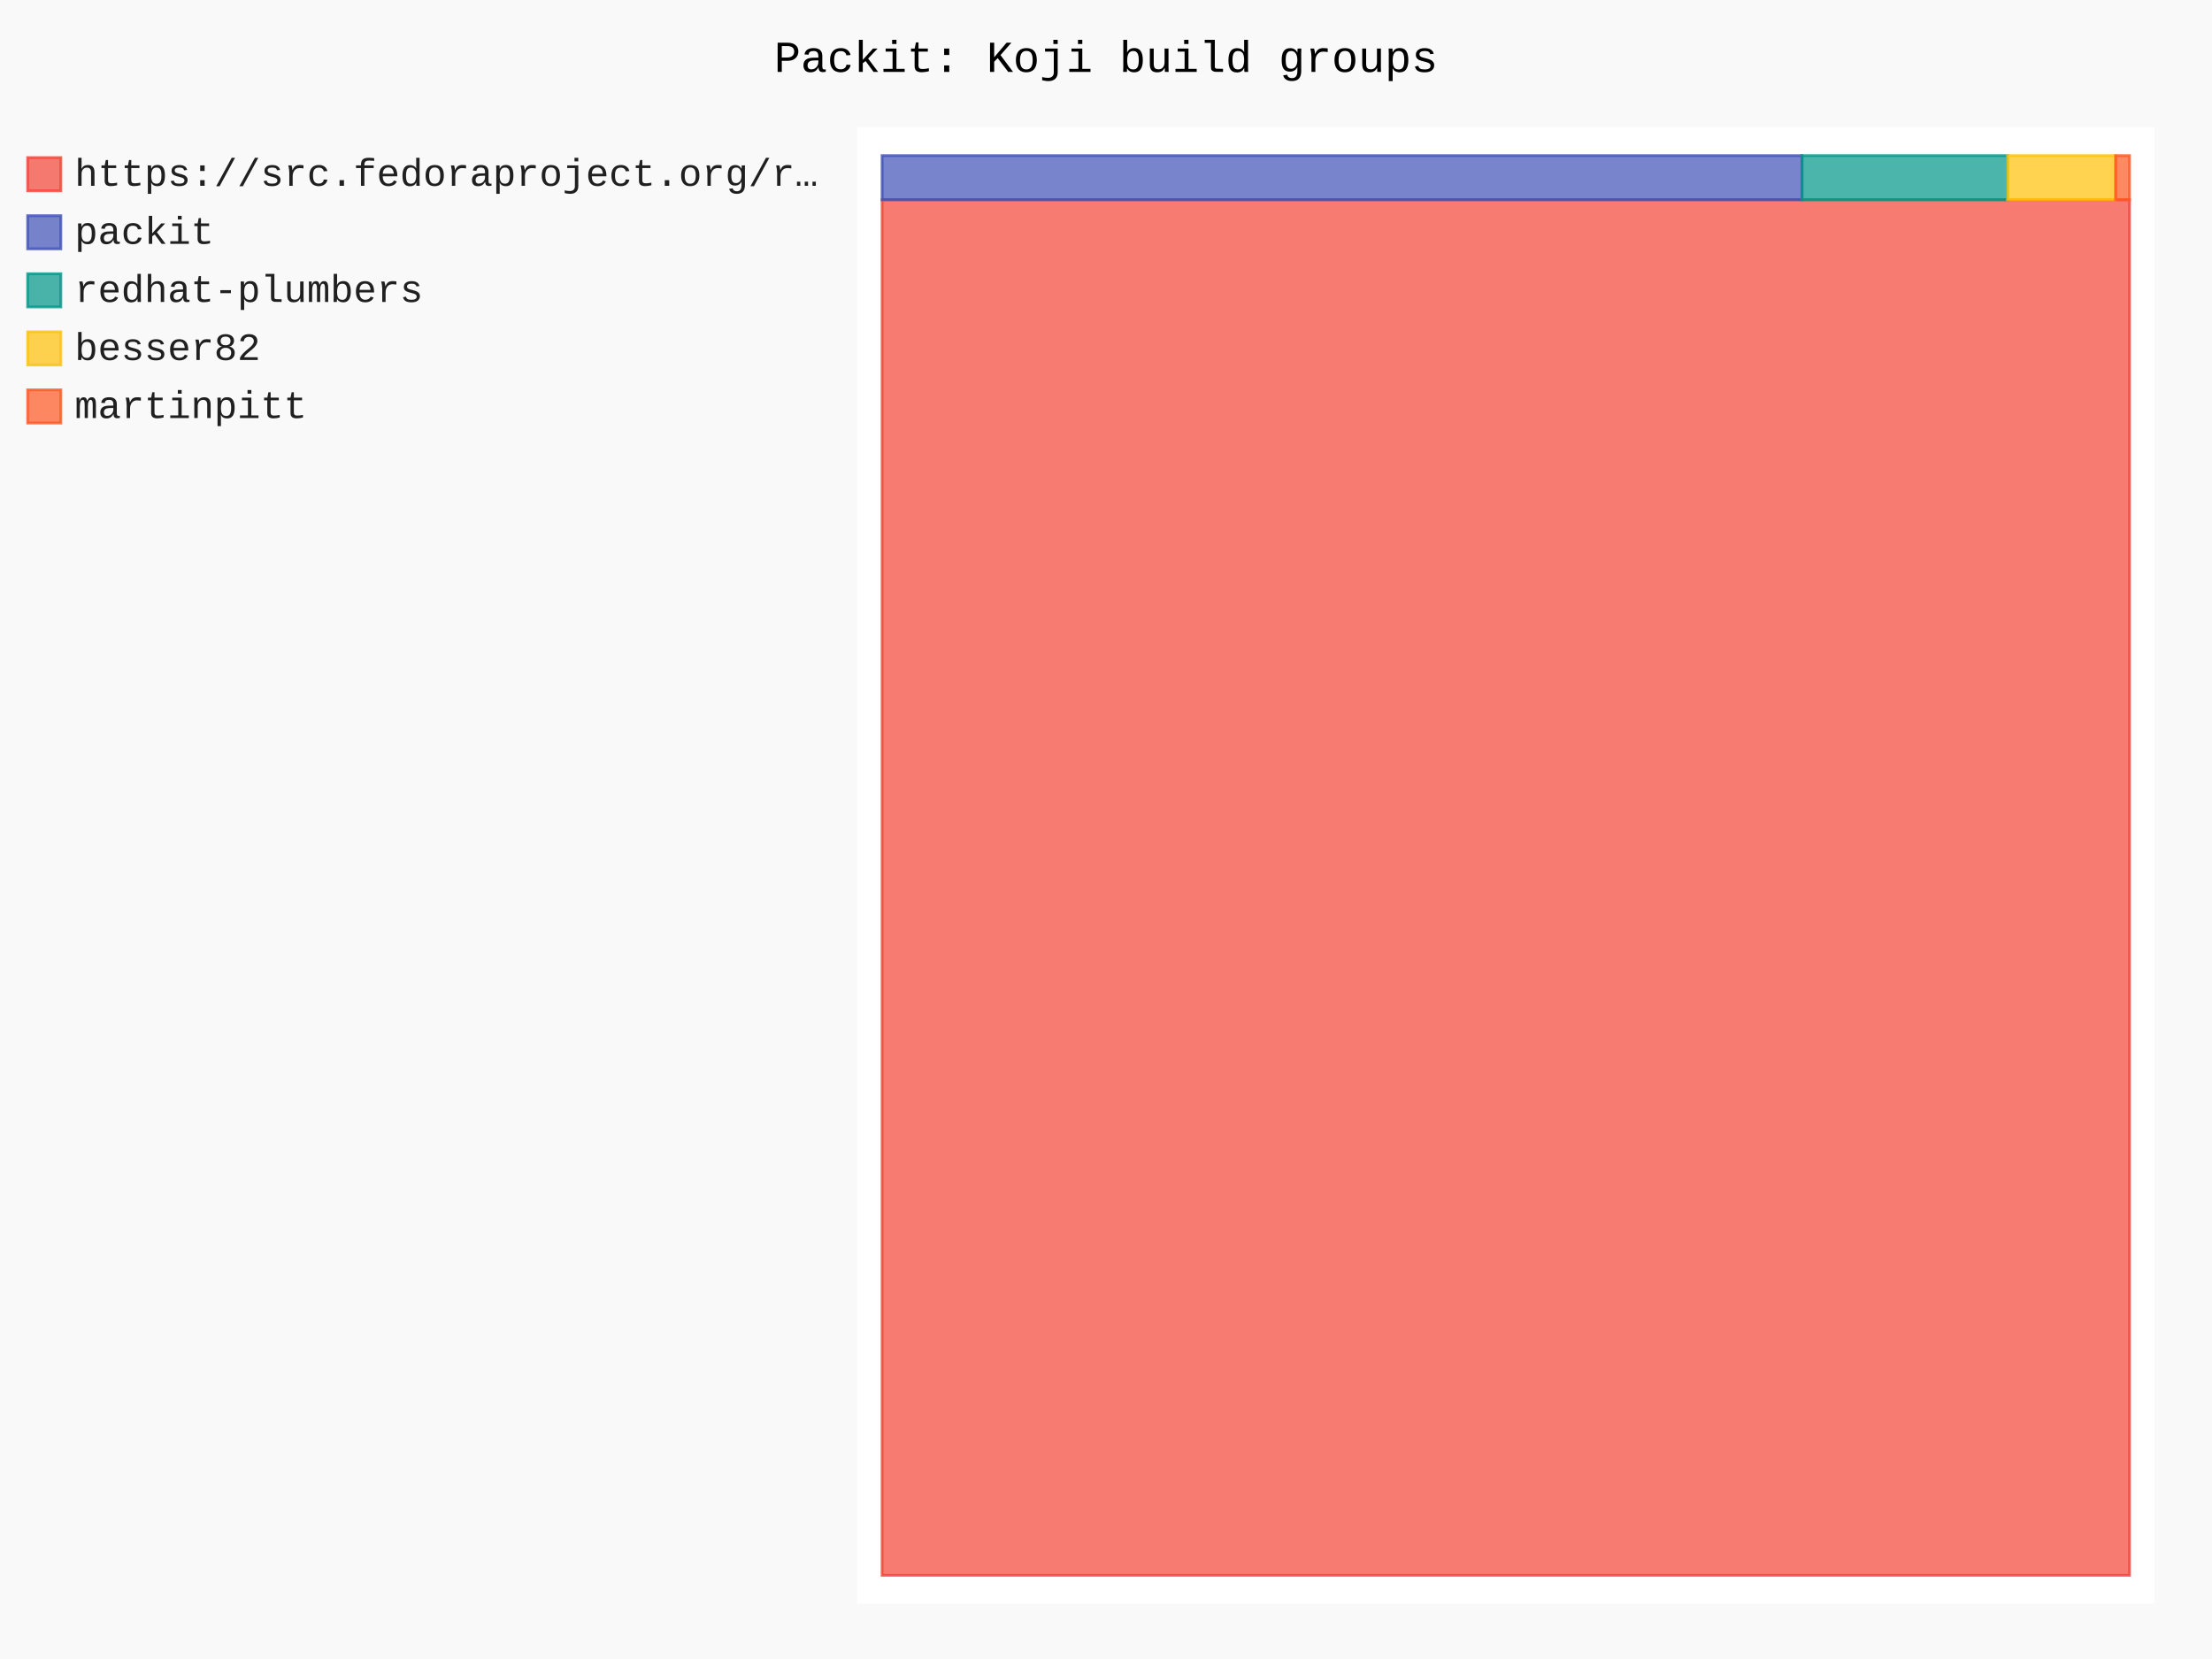
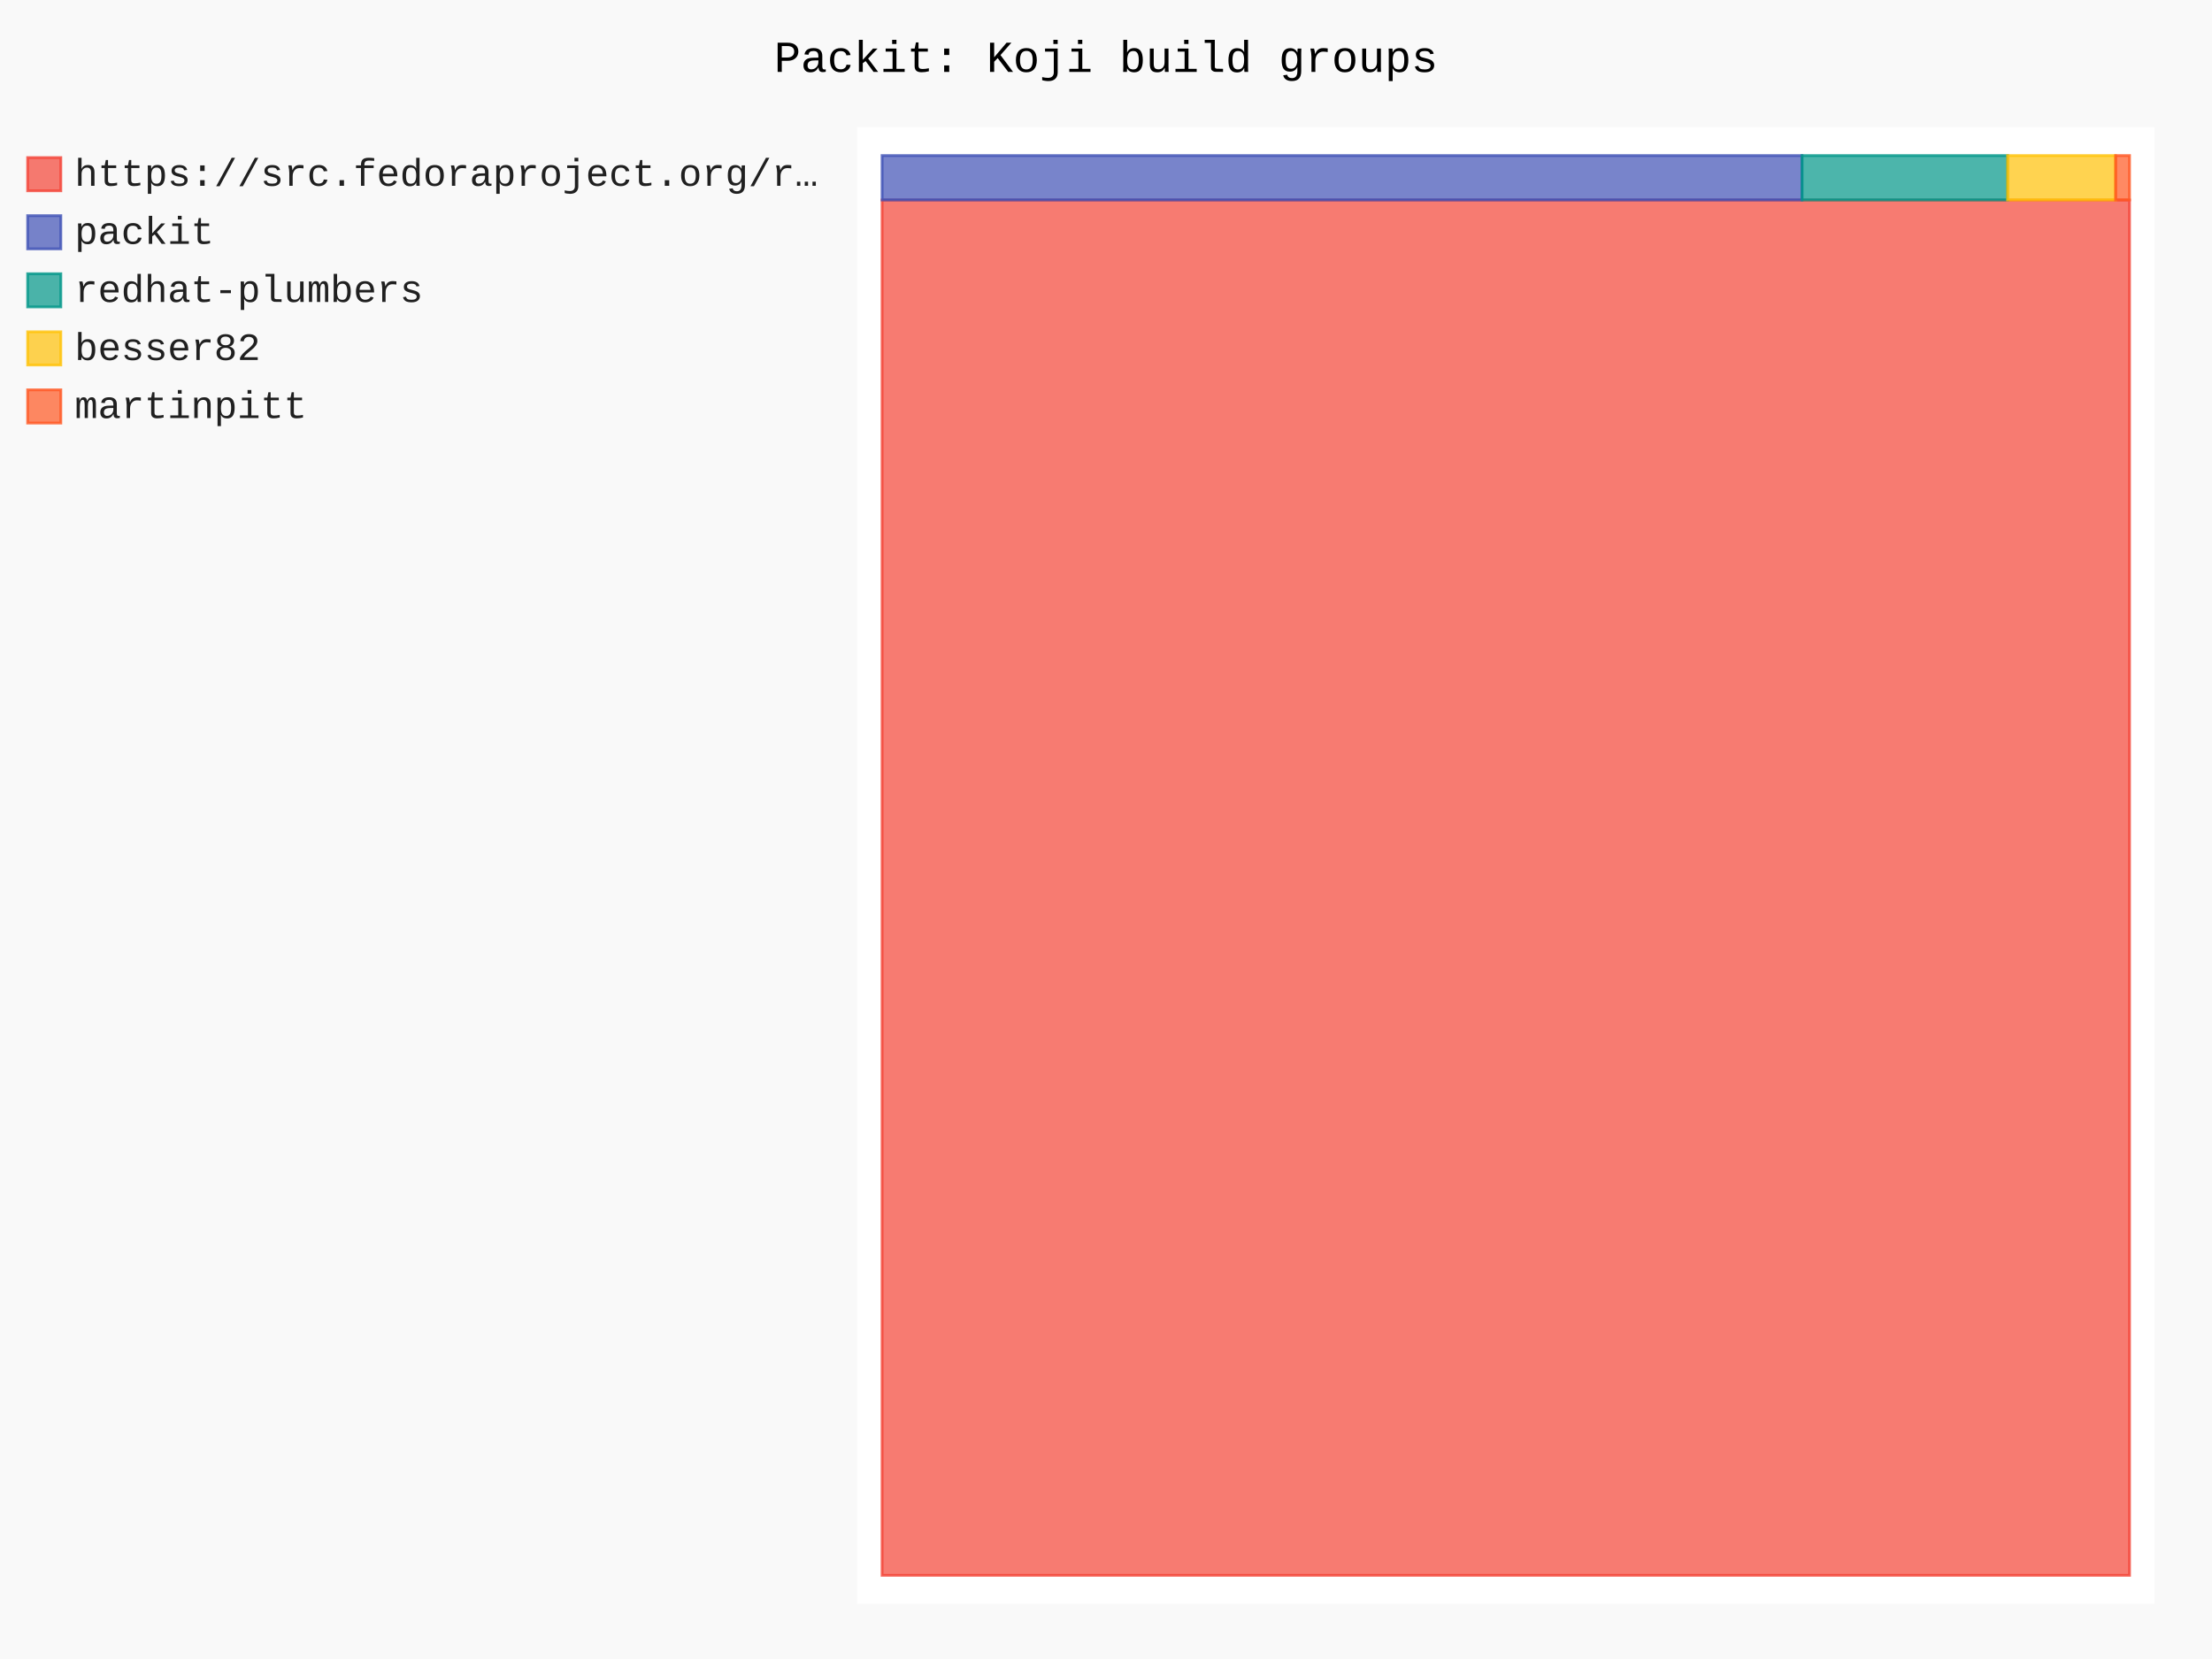
- <svg xmlns="http://www.w3.org/2000/svg" id="chart-ad26fd52-bf77-49cb-b6d4-7bd6213bcab0" class="pygal-chart" viewBox="0 0 800 600">
+ <svg xmlns="http://www.w3.org/2000/svg" id="chart-d5c7834b-bd53-4744-a1b5-3cf32848d8d3" class="pygal-chart" viewBox="0 0 800 600">
  <defs>
-     <style type="text/css">#chart-ad26fd52-bf77-49cb-b6d4-7bd6213bcab0{-webkit-user-select:none;-webkit-font-smoothing:antialiased;font-family:Consolas,"Liberation Mono",Menlo,Courier,monospace}#chart-ad26fd52-bf77-49cb-b6d4-7bd6213bcab0 .title{font-family:Consolas,"Liberation Mono",Menlo,Courier,monospace;font-size:16px}#chart-ad26fd52-bf77-49cb-b6d4-7bd6213bcab0 .legends .legend text{font-family:Consolas,"Liberation Mono",Menlo,Courier,monospace;font-size:14px}#chart-ad26fd52-bf77-49cb-b6d4-7bd6213bcab0 .axis text{font-family:Consolas,"Liberation Mono",Menlo,Courier,monospace;font-size:10px}#chart-ad26fd52-bf77-49cb-b6d4-7bd6213bcab0 .axis text.major{font-family:Consolas,"Liberation Mono",Menlo,Courier,monospace;font-size:10px}#chart-ad26fd52-bf77-49cb-b6d4-7bd6213bcab0 .text-overlay text.value{font-family:Consolas,"Liberation Mono",Menlo,Courier,monospace;font-size:16px}#chart-ad26fd52-bf77-49cb-b6d4-7bd6213bcab0 .text-overlay text.label{font-family:Consolas,"Liberation Mono",Menlo,Courier,monospace;font-size:10px}#chart-ad26fd52-bf77-49cb-b6d4-7bd6213bcab0 .tooltip{font-family:Consolas,"Liberation Mono",Menlo,Courier,monospace;font-size:14px}#chart-ad26fd52-bf77-49cb-b6d4-7bd6213bcab0 text.no_data{font-family:Consolas,"Liberation Mono",Menlo,Courier,monospace;font-size:64px}
- #chart-ad26fd52-bf77-49cb-b6d4-7bd6213bcab0{background-color:rgba(249,249,249,1)}#chart-ad26fd52-bf77-49cb-b6d4-7bd6213bcab0 path,#chart-ad26fd52-bf77-49cb-b6d4-7bd6213bcab0 line,#chart-ad26fd52-bf77-49cb-b6d4-7bd6213bcab0 rect,#chart-ad26fd52-bf77-49cb-b6d4-7bd6213bcab0 circle{-webkit-transition:150ms;-moz-transition:150ms;transition:150ms}#chart-ad26fd52-bf77-49cb-b6d4-7bd6213bcab0 .graph &gt; .background{fill:rgba(249,249,249,1)}#chart-ad26fd52-bf77-49cb-b6d4-7bd6213bcab0 .plot &gt; .background{fill:rgba(255,255,255,1)}#chart-ad26fd52-bf77-49cb-b6d4-7bd6213bcab0 .graph{fill:rgba(0,0,0,.87)}#chart-ad26fd52-bf77-49cb-b6d4-7bd6213bcab0 text.no_data{fill:rgba(0,0,0,1)}#chart-ad26fd52-bf77-49cb-b6d4-7bd6213bcab0 .title{fill:rgba(0,0,0,1)}#chart-ad26fd52-bf77-49cb-b6d4-7bd6213bcab0 .legends .legend text{fill:rgba(0,0,0,.87)}#chart-ad26fd52-bf77-49cb-b6d4-7bd6213bcab0 .legends .legend:hover text{fill:rgba(0,0,0,1)}#chart-ad26fd52-bf77-49cb-b6d4-7bd6213bcab0 .axis .line{stroke:rgba(0,0,0,1)}#chart-ad26fd52-bf77-49cb-b6d4-7bd6213bcab0 .axis .guide.line{stroke:rgba(0,0,0,.54)}#chart-ad26fd52-bf77-49cb-b6d4-7bd6213bcab0 .axis .major.line{stroke:rgba(0,0,0,.87)}#chart-ad26fd52-bf77-49cb-b6d4-7bd6213bcab0 .axis text.major{fill:rgba(0,0,0,1)}#chart-ad26fd52-bf77-49cb-b6d4-7bd6213bcab0 .axis.y .guides:hover .guide.line,#chart-ad26fd52-bf77-49cb-b6d4-7bd6213bcab0 .line-graph .axis.x .guides:hover .guide.line,#chart-ad26fd52-bf77-49cb-b6d4-7bd6213bcab0 .stackedline-graph .axis.x .guides:hover .guide.line,#chart-ad26fd52-bf77-49cb-b6d4-7bd6213bcab0 .xy-graph .axis.x .guides:hover .guide.line{stroke:rgba(0,0,0,1)}#chart-ad26fd52-bf77-49cb-b6d4-7bd6213bcab0 .axis .guides:hover text{fill:rgba(0,0,0,1)}#chart-ad26fd52-bf77-49cb-b6d4-7bd6213bcab0 .reactive{fill-opacity:.7;stroke-opacity:.8;stroke-width:1}#chart-ad26fd52-bf77-49cb-b6d4-7bd6213bcab0 .ci{stroke:rgba(0,0,0,.87)}#chart-ad26fd52-bf77-49cb-b6d4-7bd6213bcab0 .reactive.active,#chart-ad26fd52-bf77-49cb-b6d4-7bd6213bcab0 .active .reactive{fill-opacity:.8;stroke-opacity:.9;stroke-width:4}#chart-ad26fd52-bf77-49cb-b6d4-7bd6213bcab0 .ci .reactive.active{stroke-width:1.5}#chart-ad26fd52-bf77-49cb-b6d4-7bd6213bcab0 .series text{fill:rgba(0,0,0,1)}#chart-ad26fd52-bf77-49cb-b6d4-7bd6213bcab0 .tooltip rect{fill:rgba(255,255,255,1);stroke:rgba(0,0,0,1);-webkit-transition:opacity 150ms;-moz-transition:opacity 150ms;transition:opacity 150ms}#chart-ad26fd52-bf77-49cb-b6d4-7bd6213bcab0 .tooltip .label{fill:rgba(0,0,0,.87)}#chart-ad26fd52-bf77-49cb-b6d4-7bd6213bcab0 .tooltip .label{fill:rgba(0,0,0,.87)}#chart-ad26fd52-bf77-49cb-b6d4-7bd6213bcab0 .tooltip .legend{font-size:.8em;fill:rgba(0,0,0,.54)}#chart-ad26fd52-bf77-49cb-b6d4-7bd6213bcab0 .tooltip .x_label{font-size:.6em;fill:rgba(0,0,0,1)}#chart-ad26fd52-bf77-49cb-b6d4-7bd6213bcab0 .tooltip .xlink{font-size:.5em;text-decoration:underline}#chart-ad26fd52-bf77-49cb-b6d4-7bd6213bcab0 .tooltip .value{font-size:1.5em}#chart-ad26fd52-bf77-49cb-b6d4-7bd6213bcab0 .bound{font-size:.5em}#chart-ad26fd52-bf77-49cb-b6d4-7bd6213bcab0 .max-value{font-size:.75em;fill:rgba(0,0,0,.54)}#chart-ad26fd52-bf77-49cb-b6d4-7bd6213bcab0 .map-element{fill:rgba(255,255,255,1);stroke:rgba(0,0,0,.54) !important}#chart-ad26fd52-bf77-49cb-b6d4-7bd6213bcab0 .map-element .reactive{fill-opacity:inherit;stroke-opacity:inherit}#chart-ad26fd52-bf77-49cb-b6d4-7bd6213bcab0 .color-0,#chart-ad26fd52-bf77-49cb-b6d4-7bd6213bcab0 .color-0 a:visited{stroke:#F44336;fill:#F44336}#chart-ad26fd52-bf77-49cb-b6d4-7bd6213bcab0 .color-1,#chart-ad26fd52-bf77-49cb-b6d4-7bd6213bcab0 .color-1 a:visited{stroke:#3F51B5;fill:#3F51B5}#chart-ad26fd52-bf77-49cb-b6d4-7bd6213bcab0 .color-2,#chart-ad26fd52-bf77-49cb-b6d4-7bd6213bcab0 .color-2 a:visited{stroke:#009688;fill:#009688}#chart-ad26fd52-bf77-49cb-b6d4-7bd6213bcab0 .color-3,#chart-ad26fd52-bf77-49cb-b6d4-7bd6213bcab0 .color-3 a:visited{stroke:#FFC107;fill:#FFC107}#chart-ad26fd52-bf77-49cb-b6d4-7bd6213bcab0 .color-4,#chart-ad26fd52-bf77-49cb-b6d4-7bd6213bcab0 .color-4 a:visited{stroke:#FF5722;fill:#FF5722}#chart-ad26fd52-bf77-49cb-b6d4-7bd6213bcab0 .text-overlay .color-0 text{fill:black}#chart-ad26fd52-bf77-49cb-b6d4-7bd6213bcab0 .text-overlay .color-1 text{fill:black}#chart-ad26fd52-bf77-49cb-b6d4-7bd6213bcab0 .text-overlay .color-2 text{fill:black}#chart-ad26fd52-bf77-49cb-b6d4-7bd6213bcab0 .text-overlay .color-3 text{fill:black}#chart-ad26fd52-bf77-49cb-b6d4-7bd6213bcab0 .text-overlay .color-4 text{fill:black}
- #chart-ad26fd52-bf77-49cb-b6d4-7bd6213bcab0 text.no_data{text-anchor:middle}#chart-ad26fd52-bf77-49cb-b6d4-7bd6213bcab0 .guide.line{fill:none}#chart-ad26fd52-bf77-49cb-b6d4-7bd6213bcab0 .centered{text-anchor:middle}#chart-ad26fd52-bf77-49cb-b6d4-7bd6213bcab0 .title{text-anchor:middle}#chart-ad26fd52-bf77-49cb-b6d4-7bd6213bcab0 .legends .legend text{fill-opacity:1}#chart-ad26fd52-bf77-49cb-b6d4-7bd6213bcab0 .axis.x text{text-anchor:middle}#chart-ad26fd52-bf77-49cb-b6d4-7bd6213bcab0 .axis.x:not(.web) text[transform]{text-anchor:start}#chart-ad26fd52-bf77-49cb-b6d4-7bd6213bcab0 .axis.x:not(.web) text[transform].backwards{text-anchor:end}#chart-ad26fd52-bf77-49cb-b6d4-7bd6213bcab0 .axis.y text{text-anchor:end}#chart-ad26fd52-bf77-49cb-b6d4-7bd6213bcab0 .axis.y text[transform].backwards{text-anchor:start}#chart-ad26fd52-bf77-49cb-b6d4-7bd6213bcab0 .axis.y2 text{text-anchor:start}#chart-ad26fd52-bf77-49cb-b6d4-7bd6213bcab0 .axis.y2 text[transform].backwards{text-anchor:end}#chart-ad26fd52-bf77-49cb-b6d4-7bd6213bcab0 .axis .guide.line{stroke-dasharray:4,4;stroke:black}#chart-ad26fd52-bf77-49cb-b6d4-7bd6213bcab0 .axis .major.guide.line{stroke-dasharray:6,6;stroke:black}#chart-ad26fd52-bf77-49cb-b6d4-7bd6213bcab0 .horizontal .axis.y .guide.line,#chart-ad26fd52-bf77-49cb-b6d4-7bd6213bcab0 .horizontal .axis.y2 .guide.line,#chart-ad26fd52-bf77-49cb-b6d4-7bd6213bcab0 .vertical .axis.x .guide.line{opacity:0}#chart-ad26fd52-bf77-49cb-b6d4-7bd6213bcab0 .horizontal .axis.always_show .guide.line,#chart-ad26fd52-bf77-49cb-b6d4-7bd6213bcab0 .vertical .axis.always_show .guide.line{opacity:1 !important}#chart-ad26fd52-bf77-49cb-b6d4-7bd6213bcab0 .axis.y .guides:hover .guide.line,#chart-ad26fd52-bf77-49cb-b6d4-7bd6213bcab0 .axis.y2 .guides:hover .guide.line,#chart-ad26fd52-bf77-49cb-b6d4-7bd6213bcab0 .axis.x .guides:hover .guide.line{opacity:1}#chart-ad26fd52-bf77-49cb-b6d4-7bd6213bcab0 .axis .guides:hover text{opacity:1}#chart-ad26fd52-bf77-49cb-b6d4-7bd6213bcab0 .nofill{fill:none}#chart-ad26fd52-bf77-49cb-b6d4-7bd6213bcab0 .subtle-fill{fill-opacity:.2}#chart-ad26fd52-bf77-49cb-b6d4-7bd6213bcab0 .dot{stroke-width:1px;fill-opacity:1;stroke-opacity:1}#chart-ad26fd52-bf77-49cb-b6d4-7bd6213bcab0 .dot.active{stroke-width:5px}#chart-ad26fd52-bf77-49cb-b6d4-7bd6213bcab0 .dot.negative{fill:transparent}#chart-ad26fd52-bf77-49cb-b6d4-7bd6213bcab0 text,#chart-ad26fd52-bf77-49cb-b6d4-7bd6213bcab0 tspan{stroke:none !important}#chart-ad26fd52-bf77-49cb-b6d4-7bd6213bcab0 .series text.active{opacity:1}#chart-ad26fd52-bf77-49cb-b6d4-7bd6213bcab0 .tooltip rect{fill-opacity:.95;stroke-width:.5}#chart-ad26fd52-bf77-49cb-b6d4-7bd6213bcab0 .tooltip text{fill-opacity:1}#chart-ad26fd52-bf77-49cb-b6d4-7bd6213bcab0 .showable{visibility:hidden}#chart-ad26fd52-bf77-49cb-b6d4-7bd6213bcab0 .showable.shown{visibility:visible}#chart-ad26fd52-bf77-49cb-b6d4-7bd6213bcab0 .gauge-background{fill:rgba(229,229,229,1);stroke:none}#chart-ad26fd52-bf77-49cb-b6d4-7bd6213bcab0 .bg-lines{stroke:rgba(249,249,249,1);stroke-width:2px}</style>
+     <style type="text/css">#chart-d5c7834b-bd53-4744-a1b5-3cf32848d8d3{-webkit-user-select:none;-webkit-font-smoothing:antialiased;font-family:Consolas,"Liberation Mono",Menlo,Courier,monospace}#chart-d5c7834b-bd53-4744-a1b5-3cf32848d8d3 .title{font-family:Consolas,"Liberation Mono",Menlo,Courier,monospace;font-size:16px}#chart-d5c7834b-bd53-4744-a1b5-3cf32848d8d3 .legends .legend text{font-family:Consolas,"Liberation Mono",Menlo,Courier,monospace;font-size:14px}#chart-d5c7834b-bd53-4744-a1b5-3cf32848d8d3 .axis text{font-family:Consolas,"Liberation Mono",Menlo,Courier,monospace;font-size:10px}#chart-d5c7834b-bd53-4744-a1b5-3cf32848d8d3 .axis text.major{font-family:Consolas,"Liberation Mono",Menlo,Courier,monospace;font-size:10px}#chart-d5c7834b-bd53-4744-a1b5-3cf32848d8d3 .text-overlay text.value{font-family:Consolas,"Liberation Mono",Menlo,Courier,monospace;font-size:16px}#chart-d5c7834b-bd53-4744-a1b5-3cf32848d8d3 .text-overlay text.label{font-family:Consolas,"Liberation Mono",Menlo,Courier,monospace;font-size:10px}#chart-d5c7834b-bd53-4744-a1b5-3cf32848d8d3 .tooltip{font-family:Consolas,"Liberation Mono",Menlo,Courier,monospace;font-size:14px}#chart-d5c7834b-bd53-4744-a1b5-3cf32848d8d3 text.no_data{font-family:Consolas,"Liberation Mono",Menlo,Courier,monospace;font-size:64px}
+ #chart-d5c7834b-bd53-4744-a1b5-3cf32848d8d3{background-color:rgba(249,249,249,1)}#chart-d5c7834b-bd53-4744-a1b5-3cf32848d8d3 path,#chart-d5c7834b-bd53-4744-a1b5-3cf32848d8d3 line,#chart-d5c7834b-bd53-4744-a1b5-3cf32848d8d3 rect,#chart-d5c7834b-bd53-4744-a1b5-3cf32848d8d3 circle{-webkit-transition:150ms;-moz-transition:150ms;transition:150ms}#chart-d5c7834b-bd53-4744-a1b5-3cf32848d8d3 .graph &gt; .background{fill:rgba(249,249,249,1)}#chart-d5c7834b-bd53-4744-a1b5-3cf32848d8d3 .plot &gt; .background{fill:rgba(255,255,255,1)}#chart-d5c7834b-bd53-4744-a1b5-3cf32848d8d3 .graph{fill:rgba(0,0,0,.87)}#chart-d5c7834b-bd53-4744-a1b5-3cf32848d8d3 text.no_data{fill:rgba(0,0,0,1)}#chart-d5c7834b-bd53-4744-a1b5-3cf32848d8d3 .title{fill:rgba(0,0,0,1)}#chart-d5c7834b-bd53-4744-a1b5-3cf32848d8d3 .legends .legend text{fill:rgba(0,0,0,.87)}#chart-d5c7834b-bd53-4744-a1b5-3cf32848d8d3 .legends .legend:hover text{fill:rgba(0,0,0,1)}#chart-d5c7834b-bd53-4744-a1b5-3cf32848d8d3 .axis .line{stroke:rgba(0,0,0,1)}#chart-d5c7834b-bd53-4744-a1b5-3cf32848d8d3 .axis .guide.line{stroke:rgba(0,0,0,.54)}#chart-d5c7834b-bd53-4744-a1b5-3cf32848d8d3 .axis .major.line{stroke:rgba(0,0,0,.87)}#chart-d5c7834b-bd53-4744-a1b5-3cf32848d8d3 .axis text.major{fill:rgba(0,0,0,1)}#chart-d5c7834b-bd53-4744-a1b5-3cf32848d8d3 .axis.y .guides:hover .guide.line,#chart-d5c7834b-bd53-4744-a1b5-3cf32848d8d3 .line-graph .axis.x .guides:hover .guide.line,#chart-d5c7834b-bd53-4744-a1b5-3cf32848d8d3 .stackedline-graph .axis.x .guides:hover .guide.line,#chart-d5c7834b-bd53-4744-a1b5-3cf32848d8d3 .xy-graph .axis.x .guides:hover .guide.line{stroke:rgba(0,0,0,1)}#chart-d5c7834b-bd53-4744-a1b5-3cf32848d8d3 .axis .guides:hover text{fill:rgba(0,0,0,1)}#chart-d5c7834b-bd53-4744-a1b5-3cf32848d8d3 .reactive{fill-opacity:.7;stroke-opacity:.8;stroke-width:1}#chart-d5c7834b-bd53-4744-a1b5-3cf32848d8d3 .ci{stroke:rgba(0,0,0,.87)}#chart-d5c7834b-bd53-4744-a1b5-3cf32848d8d3 .reactive.active,#chart-d5c7834b-bd53-4744-a1b5-3cf32848d8d3 .active .reactive{fill-opacity:.8;stroke-opacity:.9;stroke-width:4}#chart-d5c7834b-bd53-4744-a1b5-3cf32848d8d3 .ci .reactive.active{stroke-width:1.5}#chart-d5c7834b-bd53-4744-a1b5-3cf32848d8d3 .series text{fill:rgba(0,0,0,1)}#chart-d5c7834b-bd53-4744-a1b5-3cf32848d8d3 .tooltip rect{fill:rgba(255,255,255,1);stroke:rgba(0,0,0,1);-webkit-transition:opacity 150ms;-moz-transition:opacity 150ms;transition:opacity 150ms}#chart-d5c7834b-bd53-4744-a1b5-3cf32848d8d3 .tooltip .label{fill:rgba(0,0,0,.87)}#chart-d5c7834b-bd53-4744-a1b5-3cf32848d8d3 .tooltip .label{fill:rgba(0,0,0,.87)}#chart-d5c7834b-bd53-4744-a1b5-3cf32848d8d3 .tooltip .legend{font-size:.8em;fill:rgba(0,0,0,.54)}#chart-d5c7834b-bd53-4744-a1b5-3cf32848d8d3 .tooltip .x_label{font-size:.6em;fill:rgba(0,0,0,1)}#chart-d5c7834b-bd53-4744-a1b5-3cf32848d8d3 .tooltip .xlink{font-size:.5em;text-decoration:underline}#chart-d5c7834b-bd53-4744-a1b5-3cf32848d8d3 .tooltip .value{font-size:1.5em}#chart-d5c7834b-bd53-4744-a1b5-3cf32848d8d3 .bound{font-size:.5em}#chart-d5c7834b-bd53-4744-a1b5-3cf32848d8d3 .max-value{font-size:.75em;fill:rgba(0,0,0,.54)}#chart-d5c7834b-bd53-4744-a1b5-3cf32848d8d3 .map-element{fill:rgba(255,255,255,1);stroke:rgba(0,0,0,.54) !important}#chart-d5c7834b-bd53-4744-a1b5-3cf32848d8d3 .map-element .reactive{fill-opacity:inherit;stroke-opacity:inherit}#chart-d5c7834b-bd53-4744-a1b5-3cf32848d8d3 .color-0,#chart-d5c7834b-bd53-4744-a1b5-3cf32848d8d3 .color-0 a:visited{stroke:#F44336;fill:#F44336}#chart-d5c7834b-bd53-4744-a1b5-3cf32848d8d3 .color-1,#chart-d5c7834b-bd53-4744-a1b5-3cf32848d8d3 .color-1 a:visited{stroke:#3F51B5;fill:#3F51B5}#chart-d5c7834b-bd53-4744-a1b5-3cf32848d8d3 .color-2,#chart-d5c7834b-bd53-4744-a1b5-3cf32848d8d3 .color-2 a:visited{stroke:#009688;fill:#009688}#chart-d5c7834b-bd53-4744-a1b5-3cf32848d8d3 .color-3,#chart-d5c7834b-bd53-4744-a1b5-3cf32848d8d3 .color-3 a:visited{stroke:#FFC107;fill:#FFC107}#chart-d5c7834b-bd53-4744-a1b5-3cf32848d8d3 .color-4,#chart-d5c7834b-bd53-4744-a1b5-3cf32848d8d3 .color-4 a:visited{stroke:#FF5722;fill:#FF5722}#chart-d5c7834b-bd53-4744-a1b5-3cf32848d8d3 .text-overlay .color-0 text{fill:black}#chart-d5c7834b-bd53-4744-a1b5-3cf32848d8d3 .text-overlay .color-1 text{fill:black}#chart-d5c7834b-bd53-4744-a1b5-3cf32848d8d3 .text-overlay .color-2 text{fill:black}#chart-d5c7834b-bd53-4744-a1b5-3cf32848d8d3 .text-overlay .color-3 text{fill:black}#chart-d5c7834b-bd53-4744-a1b5-3cf32848d8d3 .text-overlay .color-4 text{fill:black}
+ #chart-d5c7834b-bd53-4744-a1b5-3cf32848d8d3 text.no_data{text-anchor:middle}#chart-d5c7834b-bd53-4744-a1b5-3cf32848d8d3 .guide.line{fill:none}#chart-d5c7834b-bd53-4744-a1b5-3cf32848d8d3 .centered{text-anchor:middle}#chart-d5c7834b-bd53-4744-a1b5-3cf32848d8d3 .title{text-anchor:middle}#chart-d5c7834b-bd53-4744-a1b5-3cf32848d8d3 .legends .legend text{fill-opacity:1}#chart-d5c7834b-bd53-4744-a1b5-3cf32848d8d3 .axis.x text{text-anchor:middle}#chart-d5c7834b-bd53-4744-a1b5-3cf32848d8d3 .axis.x:not(.web) text[transform]{text-anchor:start}#chart-d5c7834b-bd53-4744-a1b5-3cf32848d8d3 .axis.x:not(.web) text[transform].backwards{text-anchor:end}#chart-d5c7834b-bd53-4744-a1b5-3cf32848d8d3 .axis.y text{text-anchor:end}#chart-d5c7834b-bd53-4744-a1b5-3cf32848d8d3 .axis.y text[transform].backwards{text-anchor:start}#chart-d5c7834b-bd53-4744-a1b5-3cf32848d8d3 .axis.y2 text{text-anchor:start}#chart-d5c7834b-bd53-4744-a1b5-3cf32848d8d3 .axis.y2 text[transform].backwards{text-anchor:end}#chart-d5c7834b-bd53-4744-a1b5-3cf32848d8d3 .axis .guide.line{stroke-dasharray:4,4;stroke:black}#chart-d5c7834b-bd53-4744-a1b5-3cf32848d8d3 .axis .major.guide.line{stroke-dasharray:6,6;stroke:black}#chart-d5c7834b-bd53-4744-a1b5-3cf32848d8d3 .horizontal .axis.y .guide.line,#chart-d5c7834b-bd53-4744-a1b5-3cf32848d8d3 .horizontal .axis.y2 .guide.line,#chart-d5c7834b-bd53-4744-a1b5-3cf32848d8d3 .vertical .axis.x .guide.line{opacity:0}#chart-d5c7834b-bd53-4744-a1b5-3cf32848d8d3 .horizontal .axis.always_show .guide.line,#chart-d5c7834b-bd53-4744-a1b5-3cf32848d8d3 .vertical .axis.always_show .guide.line{opacity:1 !important}#chart-d5c7834b-bd53-4744-a1b5-3cf32848d8d3 .axis.y .guides:hover .guide.line,#chart-d5c7834b-bd53-4744-a1b5-3cf32848d8d3 .axis.y2 .guides:hover .guide.line,#chart-d5c7834b-bd53-4744-a1b5-3cf32848d8d3 .axis.x .guides:hover .guide.line{opacity:1}#chart-d5c7834b-bd53-4744-a1b5-3cf32848d8d3 .axis .guides:hover text{opacity:1}#chart-d5c7834b-bd53-4744-a1b5-3cf32848d8d3 .nofill{fill:none}#chart-d5c7834b-bd53-4744-a1b5-3cf32848d8d3 .subtle-fill{fill-opacity:.2}#chart-d5c7834b-bd53-4744-a1b5-3cf32848d8d3 .dot{stroke-width:1px;fill-opacity:1;stroke-opacity:1}#chart-d5c7834b-bd53-4744-a1b5-3cf32848d8d3 .dot.active{stroke-width:5px}#chart-d5c7834b-bd53-4744-a1b5-3cf32848d8d3 .dot.negative{fill:transparent}#chart-d5c7834b-bd53-4744-a1b5-3cf32848d8d3 text,#chart-d5c7834b-bd53-4744-a1b5-3cf32848d8d3 tspan{stroke:none !important}#chart-d5c7834b-bd53-4744-a1b5-3cf32848d8d3 .series text.active{opacity:1}#chart-d5c7834b-bd53-4744-a1b5-3cf32848d8d3 .tooltip rect{fill-opacity:.95;stroke-width:.5}#chart-d5c7834b-bd53-4744-a1b5-3cf32848d8d3 .tooltip text{fill-opacity:1}#chart-d5c7834b-bd53-4744-a1b5-3cf32848d8d3 .showable{visibility:hidden}#chart-d5c7834b-bd53-4744-a1b5-3cf32848d8d3 .showable.shown{visibility:visible}#chart-d5c7834b-bd53-4744-a1b5-3cf32848d8d3 .gauge-background{fill:rgba(229,229,229,1);stroke:none}#chart-d5c7834b-bd53-4744-a1b5-3cf32848d8d3 .bg-lines{stroke:rgba(249,249,249,1);stroke-width:2px}</style>
  </defs>
  <g class="graph treemap-graph vertical">
    <rect x="0" y="0" width="800" height="600" class="background" />
    <g transform="translate(310, 46)" class="plot">
      <rect x="0" y="0" width="469.2" height="534" class="background" />
      <g class="series serie-0 color-0">
        <g class="rects">
          <g class="rect">
-             <rect x="9.023" y="26.238" width="451.154" height="497.493" class="rect reactive tooltip-trigger" />
+             <rect x="9.023" y="26.322" width="451.154" height="497.409" class="rect reactive tooltip-trigger" />
          </g>
        </g>
      </g>
      <g class="series serie-1 color-1">
        <g class="rects">
          <g class="rect">
-             <rect x="9.023" y="10.269" width="332.694" height="15.969" class="rect reactive tooltip-trigger" />
+             <rect x="9.023" y="10.269" width="332.694" height="16.053" class="rect reactive tooltip-trigger" />
          </g>
        </g>
      </g>
      <g class="series serie-2 color-2">
        <g class="rects">
          <g class="rect">
-             <rect x="341.718" y="10.269" width="74.352" height="15.969" class="rect reactive tooltip-trigger" />
+             <rect x="341.718" y="10.269" width="74.352" height="16.053" class="rect reactive tooltip-trigger" />
          </g>
        </g>
      </g>
      <g class="series serie-3 color-3">
        <g class="rects">
          <g class="rect">
-             <rect x="416.07" y="10.269" width="39.066" height="15.969" class="rect reactive tooltip-trigger" />
+             <rect x="416.07" y="10.269" width="39.066" height="16.053" class="rect reactive tooltip-trigger" />
          </g>
        </g>
      </g>
      <g class="series serie-4 color-4">
        <g class="rects">
          <g class="rect">
-             <rect x="455.136" y="10.269" width="5.041" height="15.969" class="rect reactive tooltip-trigger" />
+             <rect x="455.136" y="10.269" width="5.041" height="16.053" class="rect reactive tooltip-trigger" />
          </g>
        </g>
      </g>
    </g>
    <g class="titles">
      <text x="400.0" y="26" class="title plot_title">Packit: Koji build groups</text>
    </g>
    <g transform="translate(310, 46)" class="plot overlay">
      <g class="series serie-0 color-0" />
      <g class="series serie-1 color-1" />
      <g class="series serie-2 color-2" />
      <g class="series serie-3 color-3" />
      <g class="series serie-4 color-4" />
    </g>
    <g transform="translate(310, 46)" class="plot text-overlay">
      <g class="series serie-0 color-0" />
      <g class="series serie-1 color-1" />
      <g class="series serie-2 color-2" />
      <g class="series serie-3 color-3" />
      <g class="series serie-4 color-4" />
    </g>
    <g transform="translate(310, 46)" class="plot tooltip-overlay">
      <g transform="translate(0 0)" style="opacity: 0" class="tooltip">
        <rect rx="0" ry="0" width="0" height="0" class="tooltip-box" />
        <g class="text" />
      </g>
    </g>
    <g transform="translate(10, 56)" class="legends">
      <g id="activate-serie-0" class="legend reactive activate-serie">
        <rect x="0.0" y="1.0" width="12" height="12" class="color-0 reactive" />
        <text x="17.0" y="11.2">https://src.fedoraproject.org/r…</text>
      </g>
      <g id="activate-serie-1" class="legend reactive activate-serie">
        <rect x="0.0" y="22.0" width="12" height="12" class="color-1 reactive" />
        <text x="17.0" y="32.2">packit</text>
      </g>
      <g id="activate-serie-2" class="legend reactive activate-serie">
        <rect x="0.0" y="43.0" width="12" height="12" class="color-2 reactive" />
        <text x="17.0" y="53.2">redhat-plumbers</text>
      </g>
      <g id="activate-serie-3" class="legend reactive activate-serie">
        <rect x="0.0" y="64.0" width="12" height="12" class="color-3 reactive" />
        <text x="17.0" y="74.2">besser82</text>
      </g>
      <g id="activate-serie-4" class="legend reactive activate-serie">
        <rect x="0.0" y="85.0" width="12" height="12" class="color-4 reactive" />
        <text x="17.0" y="95.2">martinpitt</text>
      </g>
    </g>
    <g transform="translate(790, 56)" class="legends" />
  </g>
</svg>
